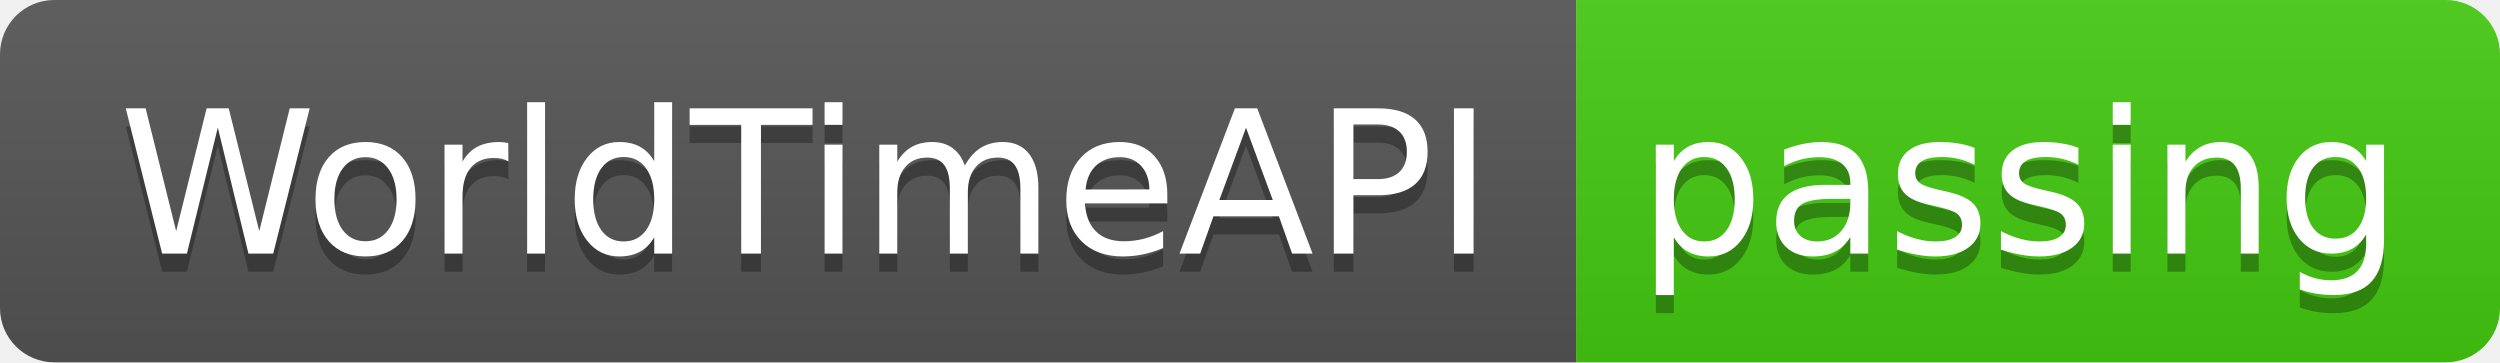
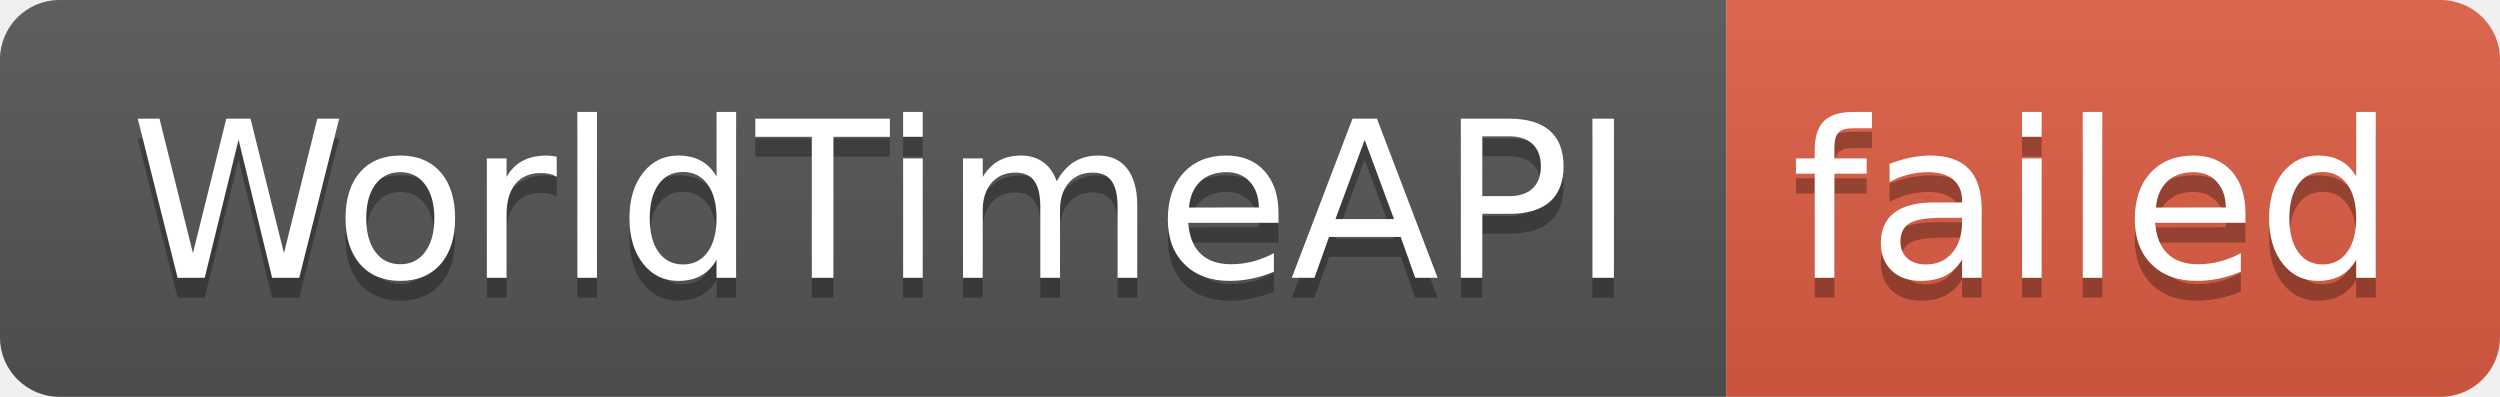
- <svg xmlns="http://www.w3.org/2000/svg" width="138" height="20" role="img" aria-label="WorldTimeAPI: passing">
+ <svg xmlns="http://www.w3.org/2000/svg" width="126" height="20" role="img" aria-label="WorldTimeAPI: failed">
  <linearGradient id="s" x2="0" y2="100%">
    <stop offset="0" stop-color="#bbb" stop-opacity=".1" />
    <stop offset="1" stop-opacity=".1" />
  </linearGradient>
  <clipPath id="r">
-     <rect width="138" height="20" rx="3" fill="#fff" />
+     <rect width="126" height="20" rx="3" fill="#fff" />
  </clipPath>
  <g clip-path="url(#r)">
    <rect width="87" height="20" fill="#555" />
-     <rect x="87" width="51" height="20" fill="#4c1" />
-     <rect width="138" height="20" fill="url(#s)" />
+     <rect x="87" width="39" height="20" fill="#e05d44" />
+     <rect width="126" height="20" fill="url(#s)" />
  </g>
  <g fill="#fff" text-anchor="middle" font-family="Verdana,Geneva,DejaVu Sans,sans-serif" text-rendering="geometricPrecision" font-size="110">
    <text aria-hidden="true" x="445" y="150" fill="#010101" fill-opacity=".3" transform="scale(.1)" textLength="770">WorldTimeAPI</text>
    <text x="445" y="140" transform="scale(.1)" fill="#fff" textLength="770">WorldTimeAPI</text>
-     <text aria-hidden="true" x="1115" y="150" fill="#010101" fill-opacity=".3" transform="scale(.1)" textLength="410">passing</text>
-     <text x="1115" y="140" transform="scale(.1)" fill="#fff" textLength="410">passing</text>
+     <text aria-hidden="true" x="1055" y="150" fill="#010101" fill-opacity=".3" transform="scale(.1)" textLength="290">failed</text>
+     <text x="1055" y="140" transform="scale(.1)" fill="#fff" textLength="290">failed</text>
  </g>
</svg>
